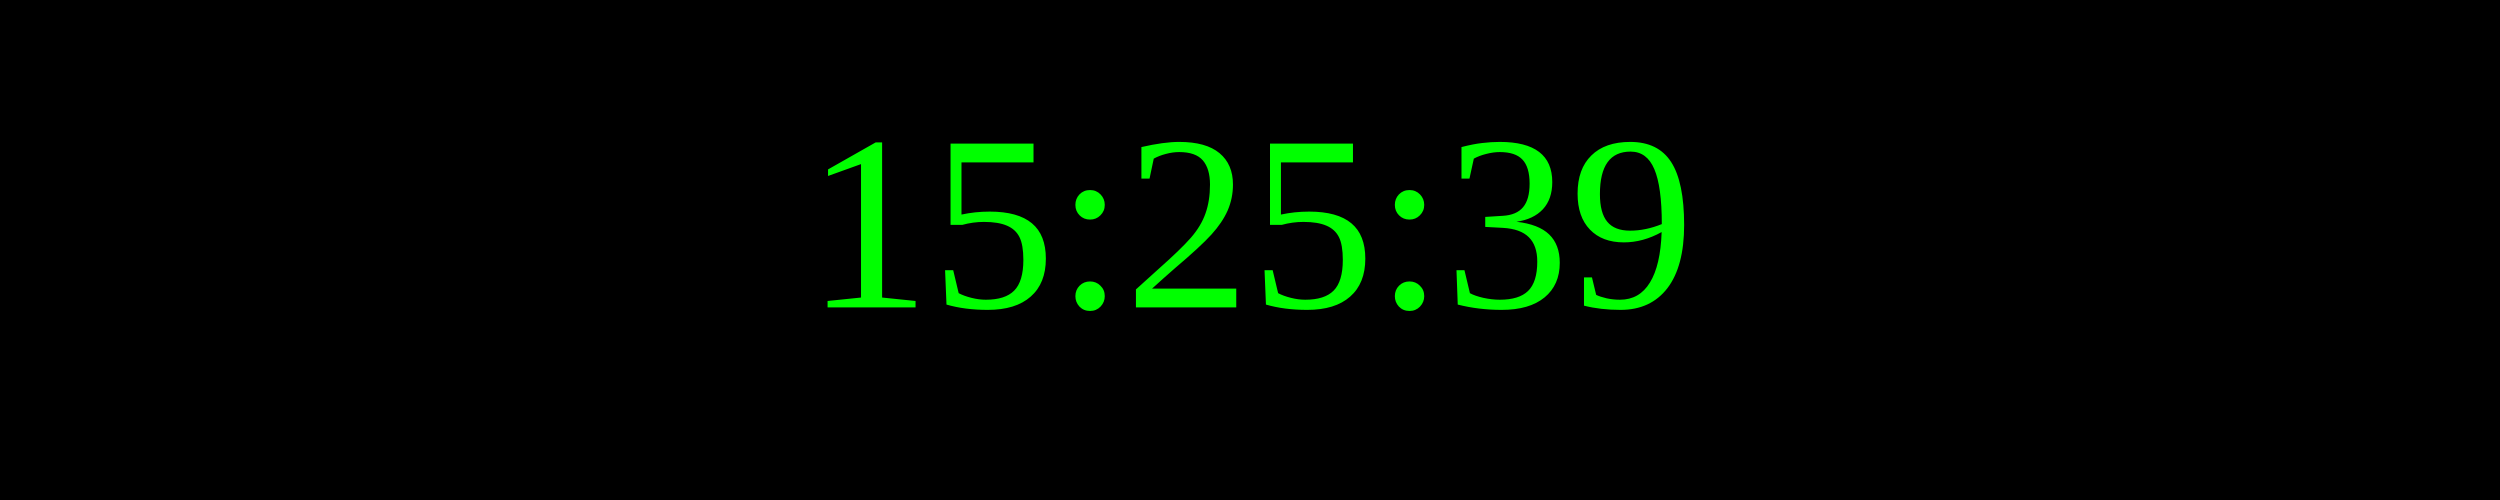
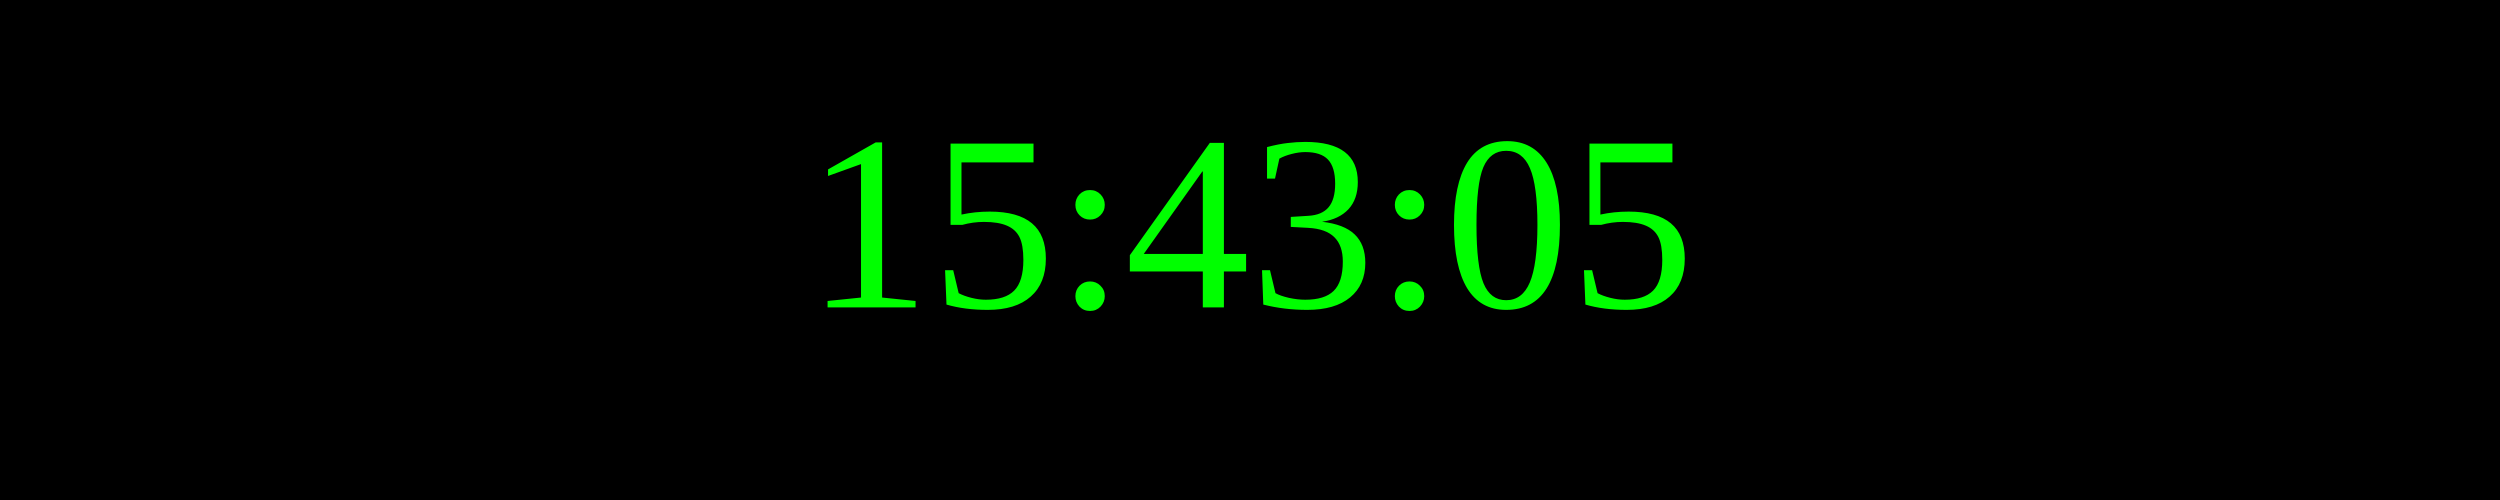
<svg xmlns="http://www.w3.org/2000/svg" width="250" height="50">
  <rect width="100%" height="100%" fill="black" />
  <text x="50%" y="50%" font-size="25" fill="lime" text-anchor="middle" dominant-baseline="middle">
- 15:25:39
+ 15:43:05
</text>
</svg>
